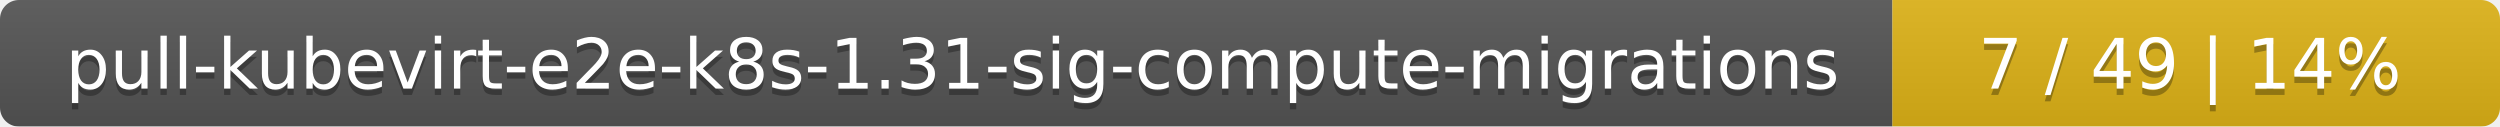
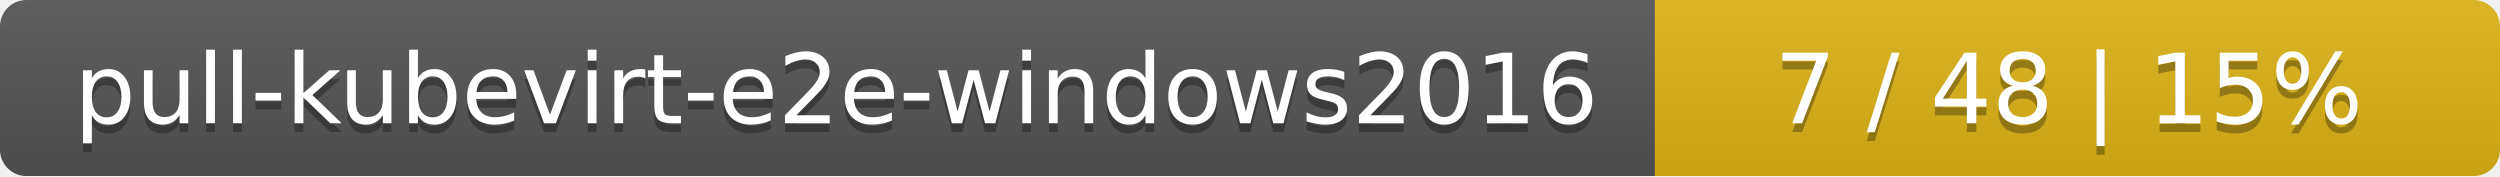
- <svg xmlns="http://www.w3.org/2000/svg" width="395" height="20">
+ <svg xmlns="http://www.w3.org/2000/svg" width="284" height="20">
  <linearGradient id="smooth" x2="0" y2="100%">
    <stop offset="0" stop-color="#bbb" stop-opacity=".1" />
    <stop offset="1" stop-opacity=".1" />
  </linearGradient>
  <mask id="round">
-     <rect width="395" height="20" rx="3" fill="#fff" />
+     <rect width="284" height="20" rx="3" fill="#fff" />
  </mask>
  <g mask="url(#round)">
-     <rect width="299" height="20" fill="#555" />
-     <rect x="299" width="96" height="20" fill="#dfb317" />
-     <rect width="395" height="20" fill="url(#smooth)" />
+     <rect width="188" height="20" fill="#555" />
+     <rect x="188" width="96" height="20" fill="#dfb317" />
+     <rect width="284" height="20" fill="url(#smooth)" />
  </g>
  <g fill="#fff" text-anchor="middle" font-family="DejaVu Sans,Verdana,Geneva,sans-serif" font-size="11">
-     <text x="150.5" y="15" fill="#010101" fill-opacity=".3">pull-kubevirt-e2e-k8s-1.31-sig-compute-migrations</text>
-     <text x="150.5" y="14">pull-kubevirt-e2e-k8s-1.31-sig-compute-migrations</text>
-     <text x="346" y="15" fill="#010101" fill-opacity=".3">7 / 49    |    14%</text>
-     <text x="346" y="14">7 / 49    |    14%</text>
+     <text x="95" y="15" fill="#010101" fill-opacity=".3">pull-kubevirt-e2e-windows2016</text>
+     <text x="95" y="14">pull-kubevirt-e2e-windows2016</text>
+     <text x="235" y="15" fill="#010101" fill-opacity=".3">7 / 48    |    15%</text>
+     <text x="235" y="14">7 / 48    |    15%</text>
  </g>
</svg>
